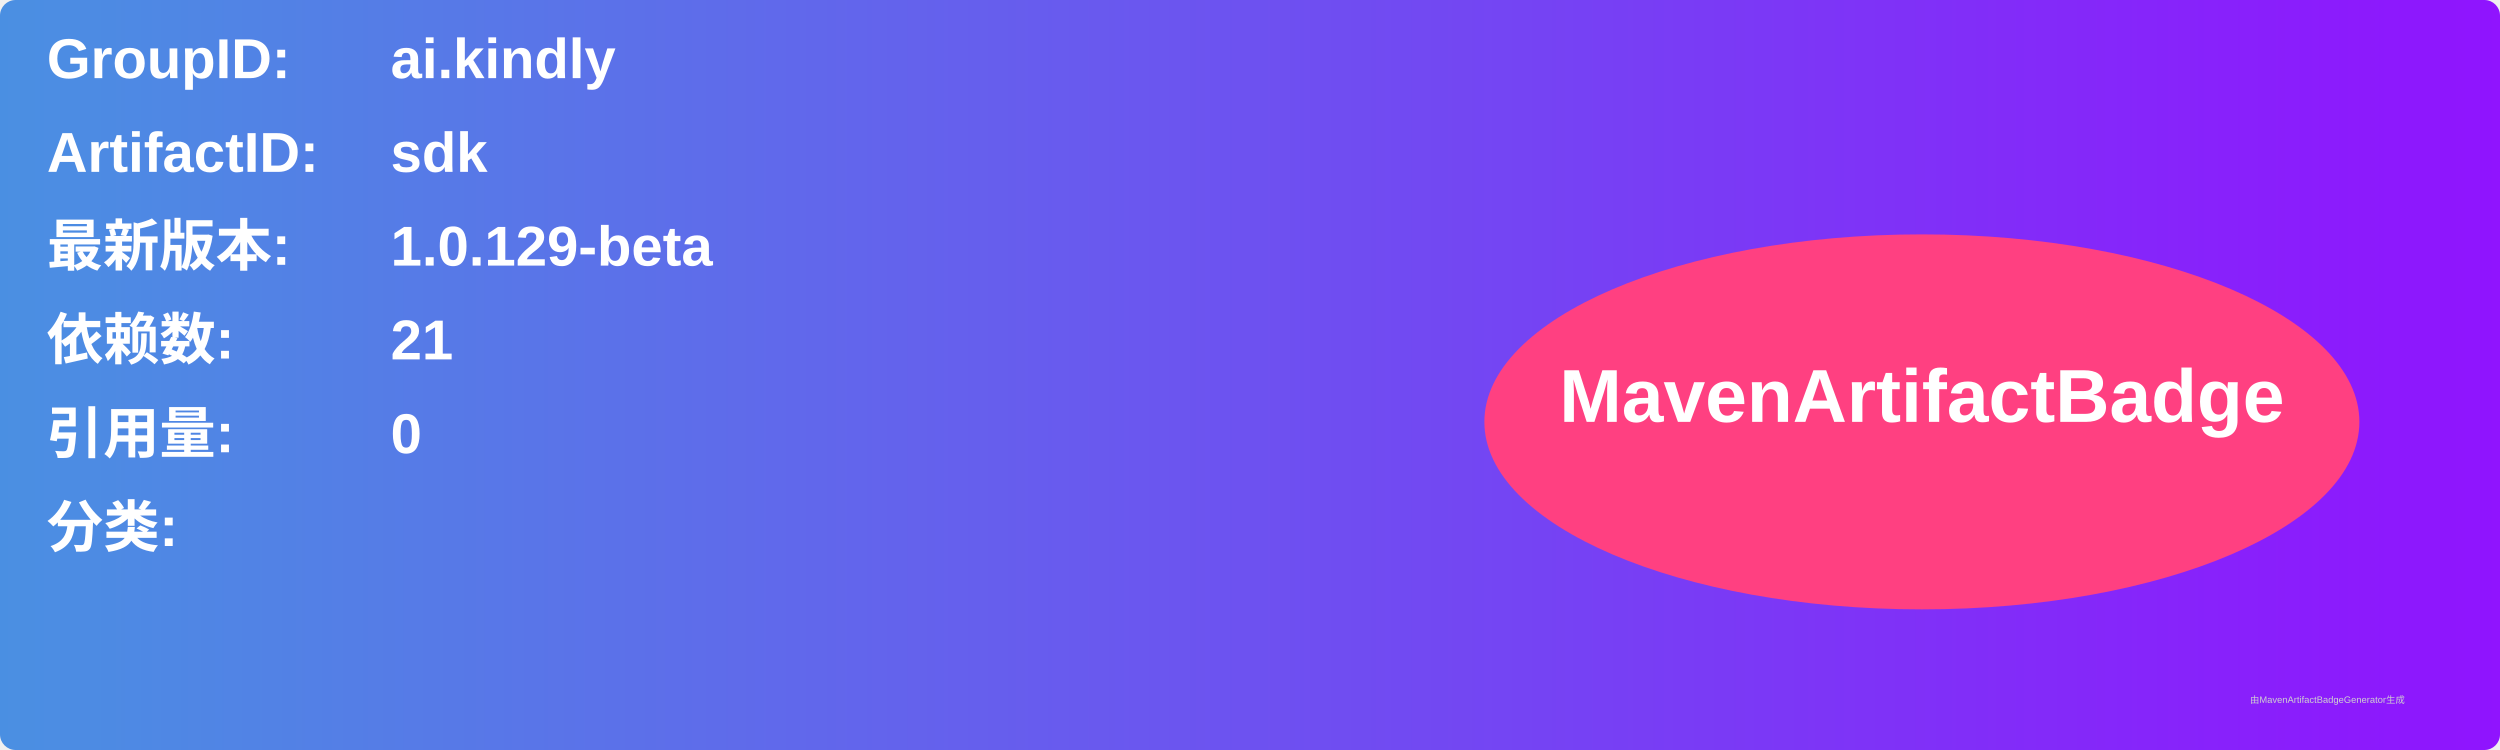
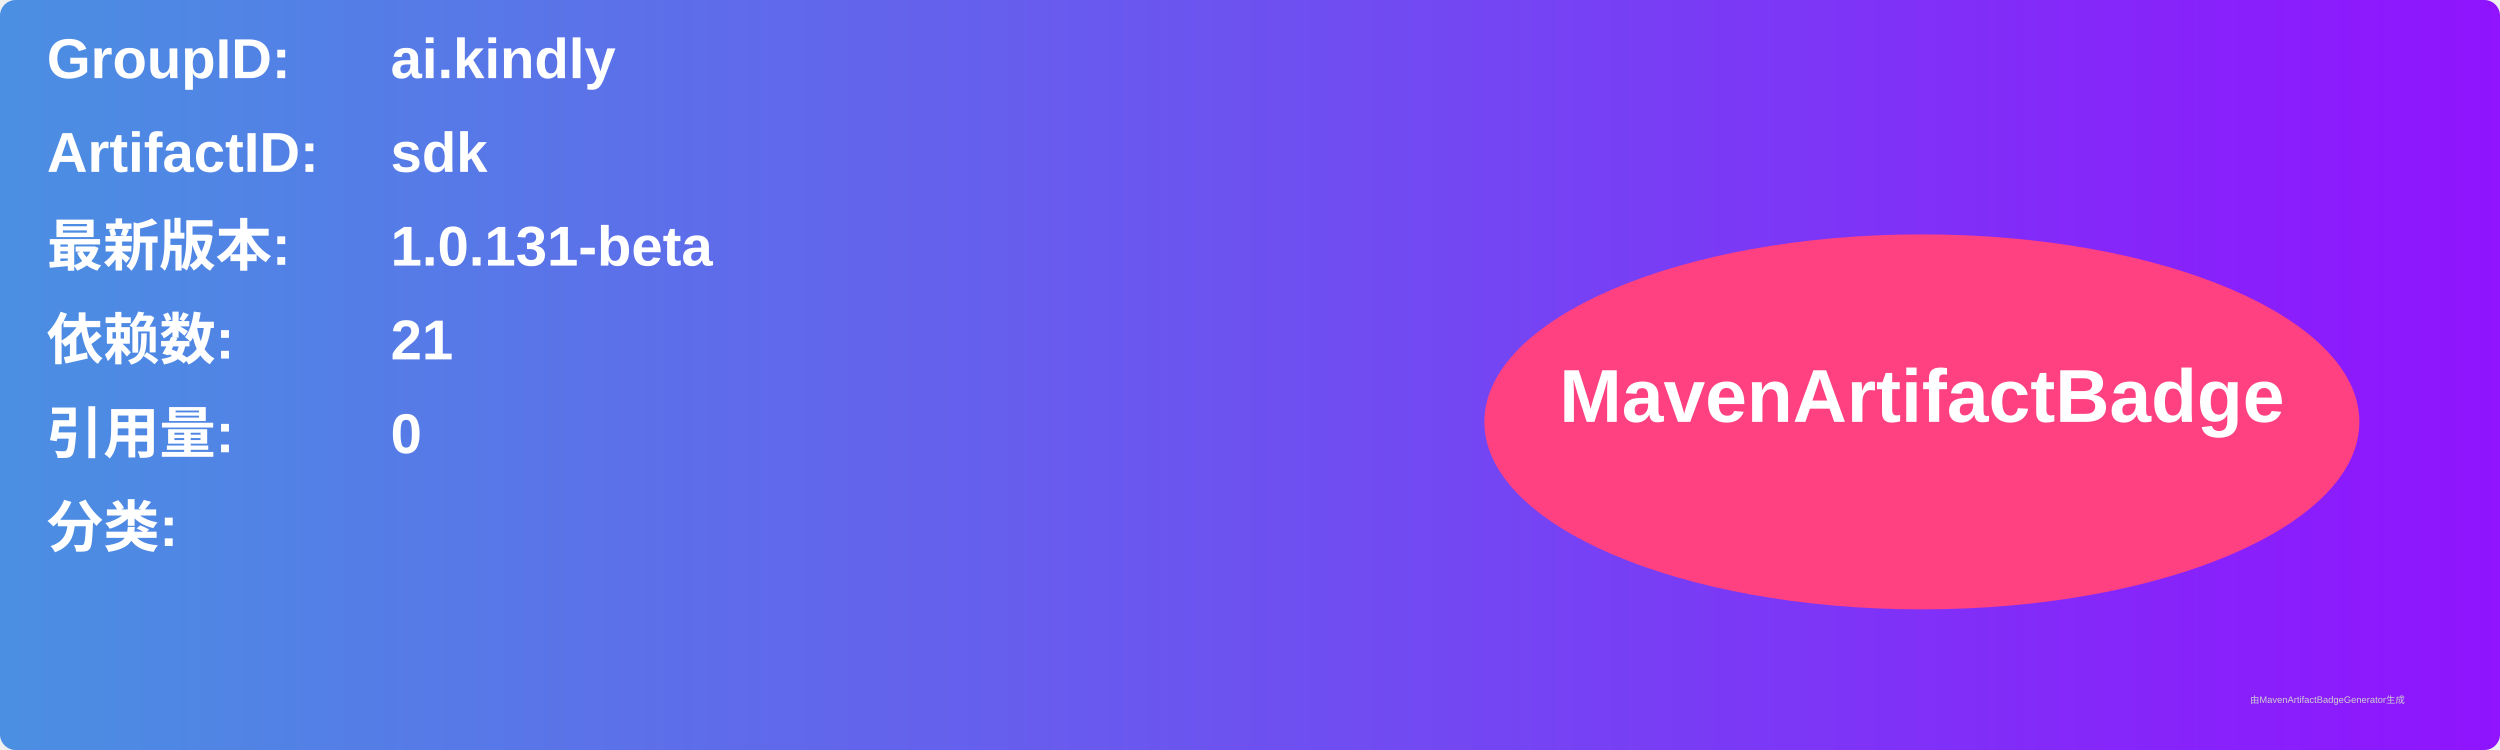
<svg xmlns="http://www.w3.org/2000/svg" width="800" height="240" viewBox="0 0 800 240">
  <linearGradient id="grad" x1="0%" y1="0%" x2="100%" y2="0%">
    <stop offset="0%" stop-color="#4a90e2" />
    <stop offset="100%" stop-color="#9013fe" />
  </linearGradient>
  <rect width="100%" height="100%" rx="5" ry="5" fill="url(#grad)" />
  <g transform="translate(15, 15)">
    <text x="0" y="10" font-family="Arial" font-size="18" fill="white" font-weight="bold" width="260">GroupID:</text>
    <text x="110" y="10" font-family="Arial" font-size="18" fill="white" font-weight="bold" width="460">ai.kindly</text>
    <text x="0" y="40" font-family="Arial" font-size="18" fill="white" font-weight="bold" width="260">ArtifactID:</text>
    <text x="110" y="40" font-family="Arial" font-size="18" fill="white" font-weight="bold" width="460">sdk</text>
    <text x="0" y="70" font-family="Arial" font-size="18" fill="white" font-weight="bold">最新版本:</text>
    <text x="110" y="70" font-family="Arial" font-size="18" fill="white" font-weight="bold">
-       <tspan font-weight="bold">1.0.129-beta</tspan>
+       <tspan font-weight="bold">1.0.131-beta</tspan>
    </text>
    <text x="0" y="100" font-family="Arial" font-size="18" fill="white" font-weight="bold">依赖数: </text>
    <text x="110" y="100" font-family="Arial" font-size="18" fill="white">
      <tspan font-weight="bold">21</tspan>
    </text>
    <text x="0" y="130" font-family="Arial" font-size="18" fill="white" font-weight="bold">引用量: </text>
    <text x="110" y="130" font-family="Arial" font-size="18" fill="white">
      <tspan font-weight="bold">0</tspan>
    </text>
    <text x="0" y="160" font-family="Arial" font-size="18" fill="white" font-weight="bold">分类:</text>
    <text x="10" y="190" font-family="Arial" font-size="10" fill="white">
      <tspan font-weight="bold" />
    </text>
    <ellipse cx="600" cy="120" rx="140" ry="60" fill="#ff4081" />
    <text x="600" y="120" text-anchor="middle" font-family="Arial" font-size="24" fill="white" font-weight="bold">MavenArtifactBadge</text>
  </g>
  <text x="720" y="225" font-family="Arial" font-size="3" fill="#d0d0d0">由MavenArtifactBadgeGenerator生成</text>
</svg>
